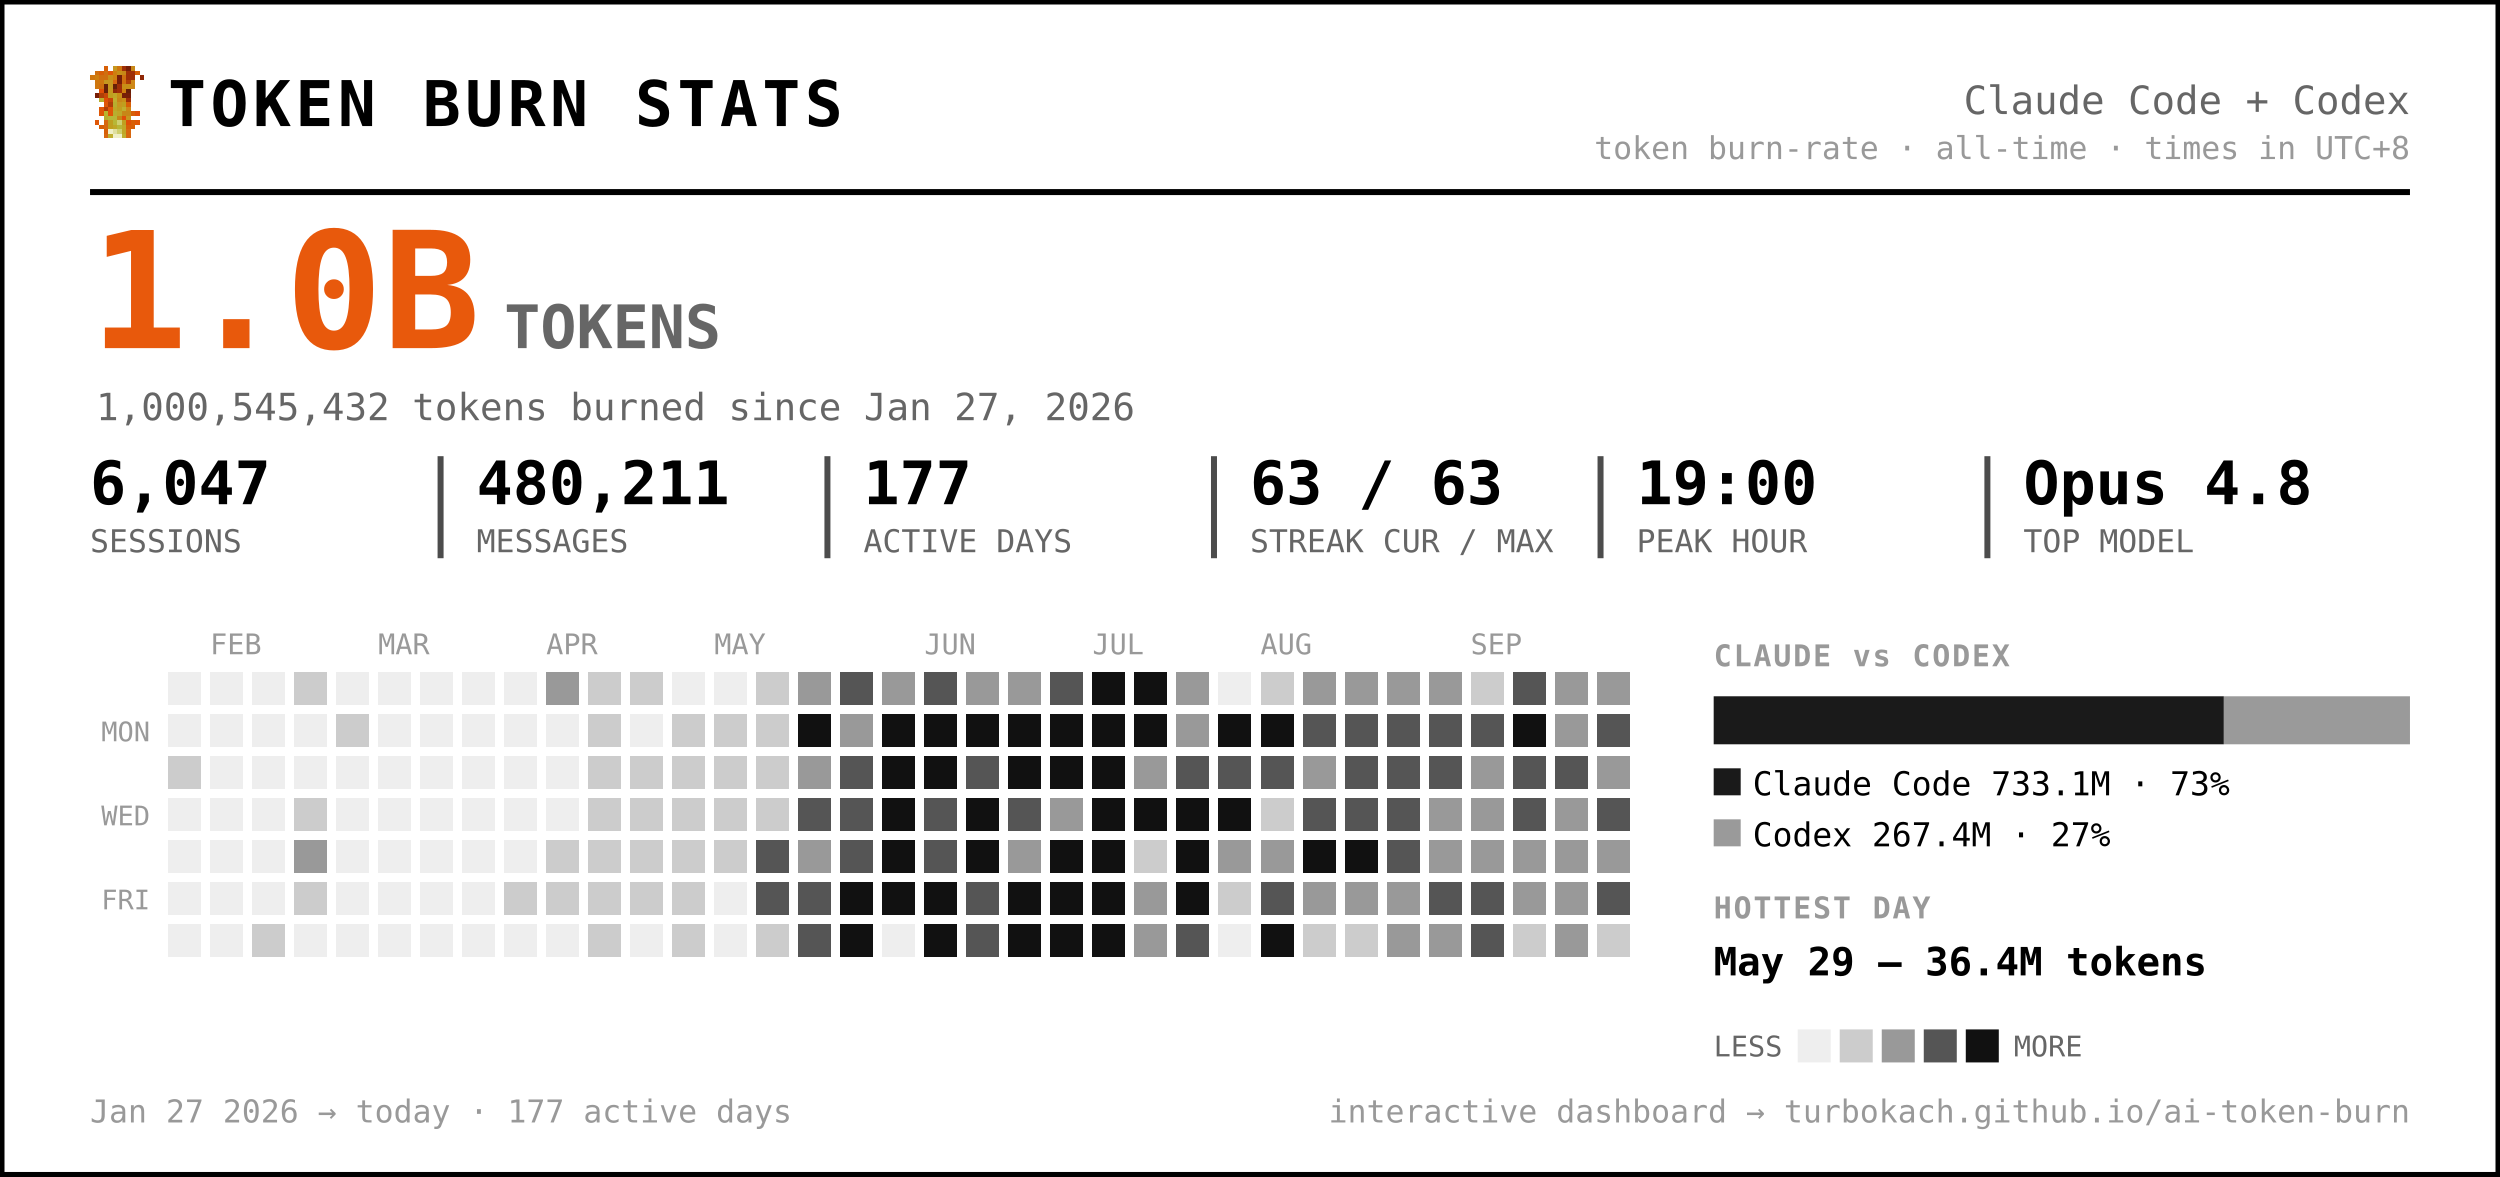
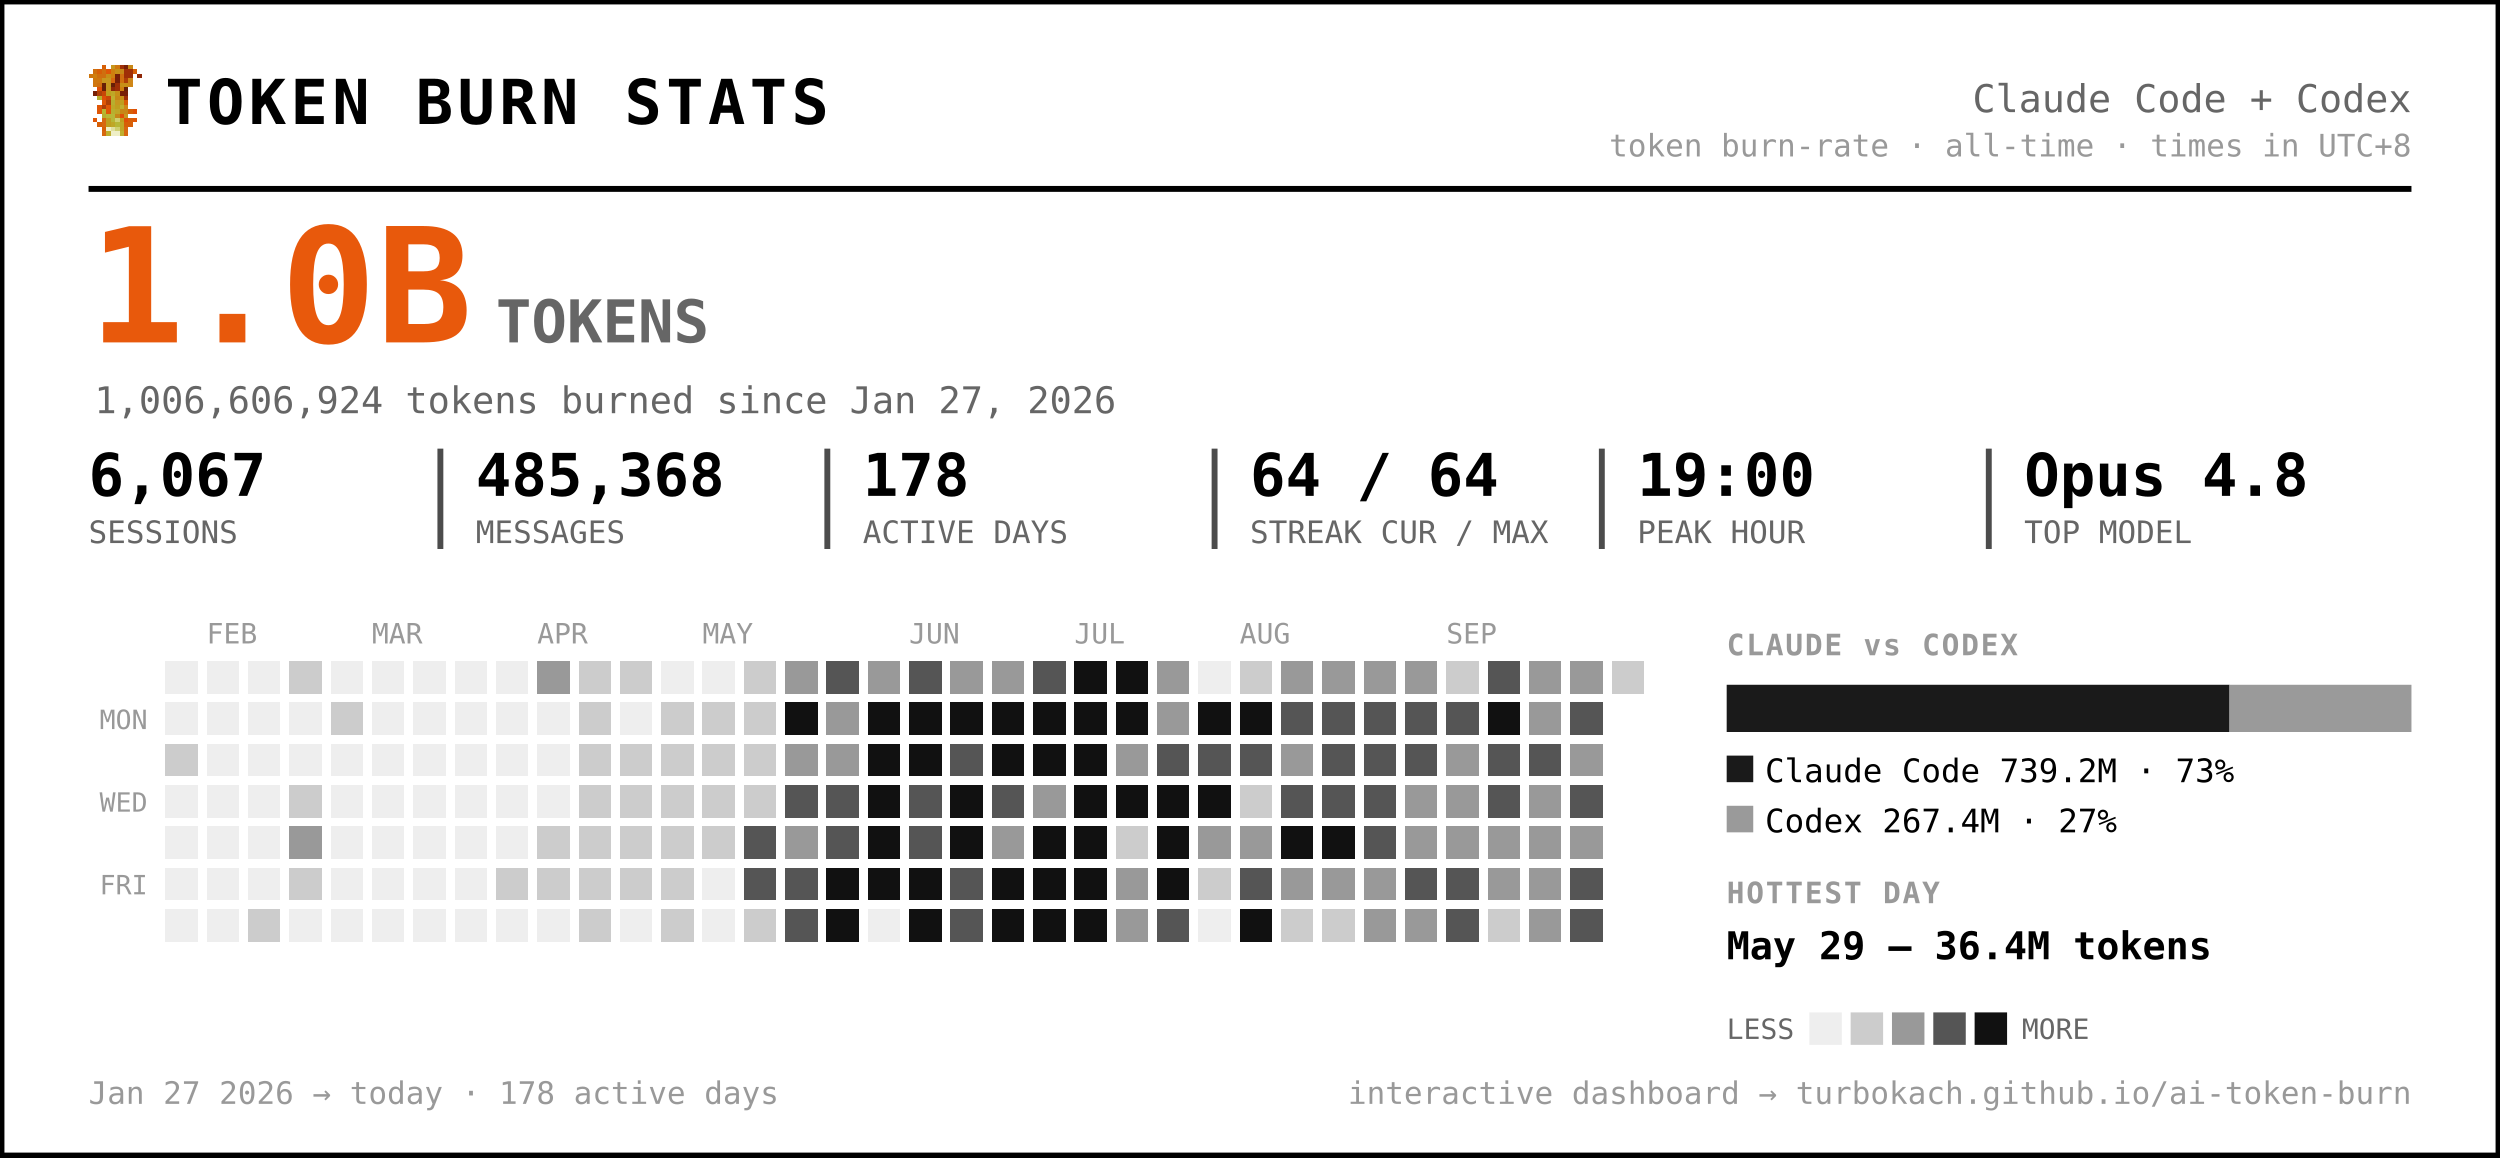
- <svg xmlns="http://www.w3.org/2000/svg" width="833" height="392" viewBox="0 0 833 392" font-family="ui-monospace, 'SF Mono', 'Cascadia Code', Menlo, Consolas, monospace" role="img" aria-label="Token burn — Claude Code + Codex">
-   <rect x="0.5" y="0.5" width="832" height="391" rx="0" fill="#ffffff" stroke="#000000" stroke-width="2" />
+ <svg xmlns="http://www.w3.org/2000/svg" width="847" height="392" viewBox="0 0 847 392" font-family="ui-monospace, 'SF Mono', 'Cascadia Code', Menlo, Consolas, monospace" role="img" aria-label="Token burn — Claude Code + Codex">
+   <rect x="0.5" y="0.5" width="846" height="391" rx="0" fill="#ffffff" stroke="#000000" stroke-width="2" />
  <g transform="translate(30,22) scale(1.5)" shape-rendering="crispEdges">
    <rect x="3" y="0" width="1" height="1" fill="#d75f07" />
    <rect x="5" y="0" width="1" height="1" fill="#c7971f" />
    <rect x="6" y="0" width="1" height="1" fill="#cf770f" />
    <rect x="7" y="0" width="1" height="1" fill="#9f2f07" />
    <rect x="8" y="0" width="1" height="1" fill="#771f07" />
    <rect x="9" y="0" width="1" height="1" fill="#c78717" />
    <rect x="1" y="1" width="1" height="1" fill="#cf6f0f" />
    <rect x="2" y="1" width="1" height="1" fill="#d75f07" />
    <rect x="3" y="1" width="1" height="1" fill="#cf6f0f" />
    <rect x="4" y="1" width="1" height="1" fill="#df5707" />
    <rect x="5" y="1" width="1" height="1" fill="#cf7f0f" />
    <rect x="6" y="1" width="1" height="1" fill="#c78f17" />
    <rect x="7" y="1" width="1" height="1" fill="#c78717" />
    <rect x="8" y="1" width="1" height="1" fill="#9f2f07" />
    <rect x="9" y="1" width="1" height="1" fill="#9f2f07" />
    <rect x="10" y="1" width="1" height="1" fill="#d75f07" />
    <rect x="0" y="2" width="1" height="1" fill="#cf770f" />
    <rect x="1" y="2" width="1" height="1" fill="#cf7f0f" />
    <rect x="2" y="2" width="1" height="1" fill="#cf6f0f" />
    <rect x="3" y="2" width="1" height="1" fill="#cf6f0f" />
    <rect x="4" y="2" width="1" height="1" fill="#c78f17" />
    <rect x="5" y="2" width="1" height="1" fill="#cf7f0f" />
    <rect x="6" y="2" width="1" height="1" fill="#771f07" />
    <rect x="7" y="2" width="1" height="1" fill="#cf6f0f" />
    <rect x="8" y="2" width="1" height="1" fill="#9f2f07" />
    <rect x="9" y="2" width="1" height="1" fill="#9f2f07" />
    <rect x="11" y="2" width="1" height="1" fill="#8f2707" />
    <rect x="1" y="3" width="1" height="1" fill="#cf770f" />
    <rect x="2" y="3" width="1" height="1" fill="#cf770f" />
    <rect x="3" y="3" width="1" height="1" fill="#c7971f" />
    <rect x="4" y="3" width="1" height="1" fill="#c7971f" />
    <rect x="5" y="3" width="1" height="1" fill="#d7670f" />
    <rect x="6" y="3" width="1" height="1" fill="#771f07" />
    <rect x="7" y="3" width="1" height="1" fill="#cf6f0f" />
    <rect x="8" y="3" width="1" height="1" fill="#af3f07" />
    <rect x="9" y="3" width="1" height="1" fill="#cf8717" />
    <rect x="1" y="4" width="1" height="1" fill="#cf770f" />
    <rect x="2" y="4" width="1" height="1" fill="#cf6f0f" />
    <rect x="3" y="4" width="1" height="1" fill="#671f07" />
    <rect x="4" y="4" width="1" height="1" fill="#c7971f" />
    <rect x="5" y="4" width="1" height="1" fill="#671f07" />
    <rect x="6" y="4" width="1" height="1" fill="#9f2f07" />
    <rect x="7" y="4" width="1" height="1" fill="#c78f17" />
    <rect x="8" y="4" width="1" height="1" fill="#c78f17" />
    <rect x="9" y="4" width="1" height="1" fill="#cf8717" />
    <rect x="2" y="5" width="1" height="1" fill="#df4f07" />
    <rect x="3" y="5" width="1" height="1" fill="#671f07" />
    <rect x="4" y="5" width="1" height="1" fill="#c7971f" />
    <rect x="5" y="5" width="1" height="1" fill="#8f2707" />
    <rect x="6" y="5" width="1" height="1" fill="#9f2f07" />
    <rect x="7" y="5" width="1" height="1" fill="#cf7f0f" />
    <rect x="8" y="5" width="1" height="1" fill="#671f07" />
    <rect x="1" y="6" width="1" height="1" fill="#771f07" />
    <rect x="2" y="6" width="1" height="1" fill="#af3f07" />
    <rect x="3" y="6" width="1" height="1" fill="#c74707" />
    <rect x="4" y="6" width="1" height="1" fill="#bf9f1f" />
    <rect x="5" y="6" width="1" height="1" fill="#bfa727" />
    <rect x="6" y="6" width="1" height="1" fill="#c78f17" />
    <rect x="7" y="6" width="1" height="1" fill="#771f07" />
    <rect x="8" y="6" width="1" height="1" fill="#771f07" />
    <rect x="2" y="7" width="1" height="1" fill="#b7af2f" />
    <rect x="3" y="7" width="1" height="1" fill="#df4f07" />
    <rect x="4" y="7" width="1" height="1" fill="#c74707" />
    <rect x="5" y="7" width="1" height="1" fill="#bfaf2f" />
    <rect x="6" y="7" width="1" height="1" fill="#c78717" />
    <rect x="7" y="7" width="1" height="1" fill="#c78f17" />
    <rect x="8" y="7" width="1" height="1" fill="#9f2f07" />
    <rect x="3" y="8" width="1" height="1" fill="#df5707" />
    <rect x="4" y="8" width="1" height="1" fill="#af3f07" />
    <rect x="5" y="8" width="1" height="1" fill="#b7af2f" />
    <rect x="6" y="8" width="1" height="1" fill="#c7971f" />
    <rect x="7" y="8" width="1" height="1" fill="#bf9f1f" />
    <rect x="8" y="8" width="1" height="1" fill="#d75f07" />
    <rect x="2" y="9" width="1" height="1" fill="#df5707" />
    <rect x="3" y="9" width="1" height="1" fill="#af3f07" />
    <rect x="4" y="9" width="1" height="1" fill="#df5707" />
    <rect x="5" y="9" width="1" height="1" fill="#bfa727" />
    <rect x="6" y="9" width="1" height="1" fill="#bf9f1f" />
    <rect x="7" y="9" width="1" height="1" fill="#bfaf2f" />
    <rect x="8" y="9" width="1" height="1" fill="#cf8717" />
    <rect x="2" y="10" width="1" height="1" fill="#df5707" />
    <rect x="3" y="10" width="1" height="1" fill="#b7b72f" />
    <rect x="4" y="10" width="1" height="1" fill="#df5707" />
    <rect x="5" y="10" width="1" height="1" fill="#b7af2f" />
    <rect x="6" y="10" width="1" height="1" fill="#bfa727" />
    <rect x="7" y="10" width="1" height="1" fill="#c78717" />
    <rect x="8" y="10" width="1" height="1" fill="#c78717" />
    <rect x="9" y="10" width="1" height="1" fill="#d75f07" />
    <rect x="10" y="10" width="1" height="1" fill="#df4f07" />
    <rect x="3" y="11" width="1" height="1" fill="#b7af2f" />
    <rect x="4" y="11" width="1" height="1" fill="#b7b737" />
    <rect x="5" y="11" width="1" height="1" fill="#b7b737" />
    <rect x="6" y="11" width="1" height="1" fill="#c78717" />
    <rect x="7" y="11" width="1" height="1" fill="#df4f07" />
    <rect x="8" y="11" width="1" height="1" fill="#c7971f" />
    <rect x="1" y="12" width="1" height="1" fill="#df5707" />
    <rect x="3" y="12" width="1" height="1" fill="#d7670f" />
    <rect x="4" y="12" width="1" height="1" fill="#bf9f1f" />
    <rect x="5" y="12" width="1" height="1" fill="#b7b737" />
    <rect x="6" y="12" width="1" height="1" fill="#cfcf6f" />
    <rect x="7" y="12" width="1" height="1" fill="#bf9f1f" />
    <rect x="8" y="12" width="1" height="1" fill="#df4f07" />
    <rect x="9" y="12" width="1" height="1" fill="#d75f07" />
    <rect x="10" y="12" width="1" height="1" fill="#df5707" />
    <rect x="2" y="13" width="1" height="1" fill="#d75f07" />
    <rect x="3" y="13" width="1" height="1" fill="#d7670f" />
    <rect x="4" y="13" width="1" height="1" fill="#bf9f1f" />
    <rect x="5" y="13" width="1" height="1" fill="#bfa727" />
    <rect x="6" y="13" width="1" height="1" fill="#b7b737" />
    <rect x="7" y="13" width="1" height="1" fill="#bfa727" />
    <rect x="8" y="13" width="1" height="1" fill="#d75f07" />
    <rect x="9" y="13" width="1" height="1" fill="#d75f07" />
    <rect x="3" y="14" width="1" height="1" fill="#d75f07" />
    <rect x="4" y="14" width="1" height="1" fill="#efefc7" />
    <rect x="5" y="14" width="1" height="1" fill="#dfdf9f" />
    <rect x="6" y="14" width="1" height="1" fill="#cfcf6f" />
    <rect x="7" y="14" width="1" height="1" fill="#bfa727" />
    <rect x="8" y="14" width="1" height="1" fill="#d7670f" />
    <rect x="3" y="15" width="1" height="1" fill="#d7670f" />
    <rect x="4" y="15" width="1" height="1" fill="#bfaf2f" />
    <rect x="5" y="15" width="1" height="1" fill="#efefc7" />
    <rect x="6" y="15" width="1" height="1" fill="#efefc7" />
    <rect x="7" y="15" width="1" height="1" fill="#bfaf2f" />
    <rect x="8" y="15" width="1" height="1" fill="#d7670f" />
  </g>
  <text x="56.0" y="42.0" font-size="21" fill="#000000" font-weight="800" letter-spacing="1.5">TOKEN BURN STATS</text>
-   <text x="803.0" y="38.0" font-size="13" fill="#666666" text-anchor="end">Claude Code + Codex</text>
-   <text x="803.0" y="53.0" font-size="10.5" fill="#999999" text-anchor="end">token burn-rate · all-time · times in UTC+8</text>
-   <line x1="30" y1="64" x2="803" y2="64" stroke="#000000" stroke-width="2" />
+   <text x="817.0" y="38.0" font-size="13" fill="#666666" text-anchor="end">Claude Code + Codex</text>
+   <text x="817.0" y="53.0" font-size="10.5" fill="#999999" text-anchor="end">token burn-rate · all-time · times in UTC+8</text>
+   <line x1="30" y1="64" x2="817" y2="64" stroke="#000000" stroke-width="2" />
  <text x="30.0" y="116.0" font-size="54" fill="#e8590c" font-weight="800">1.0B</text>
  <text x="168.0" y="116.0" font-size="20" fill="#666666" font-weight="600">TOKENS</text>
-   <text x="32.0" y="140.0" font-size="12.5" fill="#666666">1,000,545,432 tokens burned since Jan 27, 2026</text>
-   <text x="30.0" y="168.0" font-size="20" fill="#000000" font-weight="700">6,047</text>
+   <text x="32.0" y="140.0" font-size="12.5" fill="#666666">1,006,606,924 tokens burned since Jan 27, 2026</text>
+   <text x="30.0" y="168.0" font-size="20" fill="#000000" font-weight="700">6,067</text>
  <text x="30.0" y="184.0" font-size="10.5" fill="#666666">SESSIONS</text>
-   <text x="158.8" y="168.0" font-size="20" fill="#000000" font-weight="700">480,211</text>
-   <text x="158.8" y="184.0" font-size="10.5" fill="#666666">MESSAGES</text>
-   <line x1="146.8" y1="152" x2="146.8" y2="186" stroke="#000000" stroke-width="2" opacity="0.7" />
-   <text x="287.7" y="168.0" font-size="20" fill="#000000" font-weight="700">177</text>
-   <text x="287.7" y="184.0" font-size="10.5" fill="#666666">ACTIVE DAYS</text>
-   <line x1="275.7" y1="152" x2="275.7" y2="186" stroke="#000000" stroke-width="2" opacity="0.7" />
-   <text x="416.5" y="168.0" font-size="20" fill="#000000" font-weight="700">63 / 63</text>
-   <text x="416.5" y="184.0" font-size="10.5" fill="#666666">STREAK CUR / MAX</text>
-   <line x1="404.5" y1="152" x2="404.5" y2="186" stroke="#000000" stroke-width="2" opacity="0.7" />
-   <text x="545.3" y="168.0" font-size="20" fill="#000000" font-weight="700">19:00</text>
-   <text x="545.3" y="184.0" font-size="10.5" fill="#666666">PEAK HOUR</text>
-   <line x1="533.3" y1="152" x2="533.3" y2="186" stroke="#000000" stroke-width="2" opacity="0.7" />
-   <text x="674.2" y="168.0" font-size="20" fill="#000000" font-weight="700">Opus 4.8</text>
-   <text x="674.2" y="184.0" font-size="10.5" fill="#666666">TOP MODEL</text>
-   <line x1="662.2" y1="152" x2="662.2" y2="186" stroke="#000000" stroke-width="2" opacity="0.7" />
+   <text x="161.2" y="168.0" font-size="20" fill="#000000" font-weight="700">485,368</text>
+   <text x="161.2" y="184.0" font-size="10.5" fill="#666666">MESSAGES</text>
+   <line x1="149.2" y1="152" x2="149.2" y2="186" stroke="#000000" stroke-width="2" opacity="0.7" />
+   <text x="292.3" y="168.0" font-size="20" fill="#000000" font-weight="700">178</text>
+   <text x="292.3" y="184.0" font-size="10.5" fill="#666666">ACTIVE DAYS</text>
+   <line x1="280.3" y1="152" x2="280.3" y2="186" stroke="#000000" stroke-width="2" opacity="0.7" />
+   <text x="423.5" y="168.0" font-size="20" fill="#000000" font-weight="700">64 / 64</text>
+   <text x="423.5" y="184.0" font-size="10.5" fill="#666666">STREAK CUR / MAX</text>
+   <line x1="411.5" y1="152" x2="411.5" y2="186" stroke="#000000" stroke-width="2" opacity="0.7" />
+   <text x="554.7" y="168.0" font-size="20" fill="#000000" font-weight="700">19:00</text>
+   <text x="554.7" y="184.0" font-size="10.5" fill="#666666">PEAK HOUR</text>
+   <line x1="542.7" y1="152" x2="542.7" y2="186" stroke="#000000" stroke-width="2" opacity="0.7" />
+   <text x="685.8" y="168.0" font-size="20" fill="#000000" font-weight="700">Opus 4.8</text>
+   <text x="685.8" y="184.0" font-size="10.5" fill="#666666">TOP MODEL</text>
+   <line x1="673.8" y1="152" x2="673.8" y2="186" stroke="#000000" stroke-width="2" opacity="0.7" />
  <text x="70.0" y="218.0" font-size="9.5" fill="#999999">FEB</text>
  <text x="126.0" y="218.0" font-size="9.5" fill="#999999">MAR</text>
  <text x="182.0" y="218.0" font-size="9.5" fill="#999999">APR</text>
  <text x="238.0" y="218.0" font-size="9.5" fill="#999999">MAY</text>
  <text x="308.0" y="218.0" font-size="9.5" fill="#999999">JUN</text>
  <text x="364.0" y="218.0" font-size="9.5" fill="#999999">JUL</text>
  <text x="420.0" y="218.0" font-size="9.5" fill="#999999">AUG</text>
  <text x="490.0" y="218.0" font-size="9.5" fill="#999999">SEP</text>
  <text x="50.0" y="247.0" font-size="9" fill="#999999" text-anchor="end">MON</text>
  <text x="50.0" y="275.0" font-size="9" fill="#999999" text-anchor="end">WED</text>
  <text x="50.0" y="303.0" font-size="9" fill="#999999" text-anchor="end">FRI</text>
  <g shape-rendering="crispEdges">
    <rect x="224" y="308" width="11" height="11" rx="0" fill="#cccccc" />
    <rect x="238" y="252" width="11" height="11" rx="0" fill="#cccccc" />
    <rect x="252" y="224" width="11" height="11" rx="0" fill="#cccccc" />
    <rect x="252" y="266" width="11" height="11" rx="0" fill="#cccccc" />
    <rect x="252" y="280" width="11" height="11" rx="0" fill="#555555" />
    <rect x="252" y="294" width="11" height="11" rx="0" fill="#555555" />
    <rect x="252" y="308" width="11" height="11" rx="0" fill="#cccccc" />
    <rect x="266" y="224" width="11" height="11" rx="0" fill="#999999" />
    <rect x="266" y="238" width="11" height="11" rx="0" fill="#111111" />
    <rect x="266" y="252" width="11" height="11" rx="0" fill="#999999" />
    <rect x="266" y="266" width="11" height="11" rx="0" fill="#555555" />
    <rect x="266" y="280" width="11" height="11" rx="0" fill="#999999" />
    <rect x="266" y="294" width="11" height="11" rx="0" fill="#555555" />
    <rect x="266" y="308" width="11" height="11" rx="0" fill="#555555" />
    <rect x="280" y="224" width="11" height="11" rx="0" fill="#555555" />
    <rect x="280" y="238" width="11" height="11" rx="0" fill="#999999" />
-     <rect x="280" y="252" width="11" height="11" rx="0" fill="#555555" />
+     <rect x="280" y="252" width="11" height="11" rx="0" fill="#999999" />
    <rect x="280" y="266" width="11" height="11" rx="0" fill="#555555" />
    <rect x="280" y="280" width="11" height="11" rx="0" fill="#555555" />
    <rect x="280" y="294" width="11" height="11" rx="0" fill="#111111" />
    <rect x="280" y="308" width="11" height="11" rx="0" fill="#111111" />
    <rect x="294" y="224" width="11" height="11" rx="0" fill="#999999" />
    <rect x="294" y="238" width="11" height="11" rx="0" fill="#111111" />
    <rect x="294" y="252" width="11" height="11" rx="0" fill="#111111" />
    <rect x="294" y="266" width="11" height="11" rx="0" fill="#111111" />
    <rect x="294" y="280" width="11" height="11" rx="0" fill="#111111" />
    <rect x="294" y="294" width="11" height="11" rx="0" fill="#111111" />
    <rect x="308" y="224" width="11" height="11" rx="0" fill="#555555" />
    <rect x="308" y="238" width="11" height="11" rx="0" fill="#111111" />
    <rect x="308" y="252" width="11" height="11" rx="0" fill="#111111" />
    <rect x="308" y="266" width="11" height="11" rx="0" fill="#555555" />
    <rect x="308" y="280" width="11" height="11" rx="0" fill="#555555" />
    <rect x="308" y="294" width="11" height="11" rx="0" fill="#111111" />
    <rect x="308" y="308" width="11" height="11" rx="0" fill="#111111" />
    <rect x="322" y="224" width="11" height="11" rx="0" fill="#999999" />
    <rect x="322" y="238" width="11" height="11" rx="0" fill="#111111" />
    <rect x="322" y="252" width="11" height="11" rx="0" fill="#555555" />
    <rect x="322" y="266" width="11" height="11" rx="0" fill="#111111" />
    <rect x="322" y="280" width="11" height="11" rx="0" fill="#111111" />
    <rect x="322" y="294" width="11" height="11" rx="0" fill="#555555" />
    <rect x="322" y="308" width="11" height="11" rx="0" fill="#555555" />
    <rect x="336" y="224" width="11" height="11" rx="0" fill="#999999" />
    <rect x="336" y="238" width="11" height="11" rx="0" fill="#111111" />
    <rect x="336" y="252" width="11" height="11" rx="0" fill="#111111" />
    <rect x="336" y="266" width="11" height="11" rx="0" fill="#555555" />
    <rect x="336" y="280" width="11" height="11" rx="0" fill="#999999" />
    <rect x="336" y="294" width="11" height="11" rx="0" fill="#111111" />
    <rect x="336" y="308" width="11" height="11" rx="0" fill="#111111" />
    <rect x="350" y="224" width="11" height="11" rx="0" fill="#555555" />
    <rect x="350" y="238" width="11" height="11" rx="0" fill="#111111" />
    <rect x="350" y="252" width="11" height="11" rx="0" fill="#111111" />
    <rect x="350" y="266" width="11" height="11" rx="0" fill="#999999" />
    <rect x="350" y="280" width="11" height="11" rx="0" fill="#111111" />
    <rect x="350" y="294" width="11" height="11" rx="0" fill="#111111" />
    <rect x="350" y="308" width="11" height="11" rx="0" fill="#111111" />
    <rect x="364" y="224" width="11" height="11" rx="0" fill="#111111" />
    <rect x="364" y="238" width="11" height="11" rx="0" fill="#111111" />
    <rect x="364" y="252" width="11" height="11" rx="0" fill="#111111" />
    <rect x="364" y="266" width="11" height="11" rx="0" fill="#111111" />
    <rect x="364" y="280" width="11" height="11" rx="0" fill="#111111" />
    <rect x="364" y="294" width="11" height="11" rx="0" fill="#111111" />
    <rect x="364" y="308" width="11" height="11" rx="0" fill="#111111" />
    <rect x="378" y="224" width="11" height="11" rx="0" fill="#111111" />
    <rect x="378" y="238" width="11" height="11" rx="0" fill="#111111" />
    <rect x="378" y="252" width="11" height="11" rx="0" fill="#999999" />
    <rect x="378" y="266" width="11" height="11" rx="0" fill="#111111" />
    <rect x="378" y="280" width="11" height="11" rx="0" fill="#cccccc" />
    <rect x="378" y="294" width="11" height="11" rx="0" fill="#999999" />
    <rect x="378" y="308" width="11" height="11" rx="0" fill="#999999" />
    <rect x="392" y="224" width="11" height="11" rx="0" fill="#999999" />
    <rect x="392" y="238" width="11" height="11" rx="0" fill="#999999" />
    <rect x="392" y="252" width="11" height="11" rx="0" fill="#555555" />
    <rect x="392" y="266" width="11" height="11" rx="0" fill="#111111" />
    <rect x="392" y="280" width="11" height="11" rx="0" fill="#111111" />
    <rect x="392" y="294" width="11" height="11" rx="0" fill="#111111" />
    <rect x="392" y="308" width="11" height="11" rx="0" fill="#555555" />
    <rect x="406" y="238" width="11" height="11" rx="0" fill="#111111" />
    <rect x="406" y="252" width="11" height="11" rx="0" fill="#555555" />
    <rect x="406" y="266" width="11" height="11" rx="0" fill="#111111" />
    <rect x="406" y="280" width="11" height="11" rx="0" fill="#999999" />
    <rect x="406" y="294" width="11" height="11" rx="0" fill="#cccccc" />
    <rect x="420" y="224" width="11" height="11" rx="0" fill="#cccccc" />
    <rect x="420" y="238" width="11" height="11" rx="0" fill="#111111" />
    <rect x="420" y="252" width="11" height="11" rx="0" fill="#555555" />
    <rect x="420" y="266" width="11" height="11" rx="0" fill="#cccccc" />
    <rect x="420" y="280" width="11" height="11" rx="0" fill="#999999" />
    <rect x="420" y="294" width="11" height="11" rx="0" fill="#555555" />
    <rect x="420" y="308" width="11" height="11" rx="0" fill="#111111" />
    <rect x="434" y="224" width="11" height="11" rx="0" fill="#999999" />
    <rect x="434" y="238" width="11" height="11" rx="0" fill="#555555" />
    <rect x="434" y="252" width="11" height="11" rx="0" fill="#999999" />
    <rect x="434" y="266" width="11" height="11" rx="0" fill="#555555" />
    <rect x="434" y="280" width="11" height="11" rx="0" fill="#111111" />
    <rect x="434" y="294" width="11" height="11" rx="0" fill="#999999" />
    <rect x="434" y="308" width="11" height="11" rx="0" fill="#cccccc" />
    <rect x="448" y="224" width="11" height="11" rx="0" fill="#999999" />
    <rect x="448" y="238" width="11" height="11" rx="0" fill="#555555" />
    <rect x="448" y="252" width="11" height="11" rx="0" fill="#555555" />
    <rect x="448" y="266" width="11" height="11" rx="0" fill="#555555" />
    <rect x="448" y="280" width="11" height="11" rx="0" fill="#111111" />
    <rect x="448" y="294" width="11" height="11" rx="0" fill="#999999" />
    <rect x="448" y="308" width="11" height="11" rx="0" fill="#cccccc" />
    <rect x="462" y="224" width="11" height="11" rx="0" fill="#999999" />
    <rect x="462" y="238" width="11" height="11" rx="0" fill="#555555" />
    <rect x="462" y="252" width="11" height="11" rx="0" fill="#555555" />
    <rect x="462" y="266" width="11" height="11" rx="0" fill="#555555" />
    <rect x="462" y="280" width="11" height="11" rx="0" fill="#555555" />
    <rect x="462" y="294" width="11" height="11" rx="0" fill="#999999" />
    <rect x="462" y="308" width="11" height="11" rx="0" fill="#999999" />
    <rect x="476" y="224" width="11" height="11" rx="0" fill="#999999" />
    <rect x="476" y="238" width="11" height="11" rx="0" fill="#555555" />
    <rect x="476" y="252" width="11" height="11" rx="0" fill="#555555" />
    <rect x="476" y="266" width="11" height="11" rx="0" fill="#999999" />
    <rect x="476" y="280" width="11" height="11" rx="0" fill="#999999" />
    <rect x="476" y="294" width="11" height="11" rx="0" fill="#555555" />
    <rect x="476" y="308" width="11" height="11" rx="0" fill="#999999" />
    <rect x="490" y="224" width="11" height="11" rx="0" fill="#cccccc" />
    <rect x="490" y="238" width="11" height="11" rx="0" fill="#555555" />
    <rect x="490" y="252" width="11" height="11" rx="0" fill="#999999" />
    <rect x="490" y="266" width="11" height="11" rx="0" fill="#999999" />
    <rect x="490" y="280" width="11" height="11" rx="0" fill="#999999" />
    <rect x="490" y="294" width="11" height="11" rx="0" fill="#555555" />
    <rect x="490" y="308" width="11" height="11" rx="0" fill="#555555" />
    <rect x="504" y="224" width="11" height="11" rx="0" fill="#555555" />
    <rect x="504" y="238" width="11" height="11" rx="0" fill="#111111" />
    <rect x="504" y="252" width="11" height="11" rx="0" fill="#555555" />
    <rect x="504" y="266" width="11" height="11" rx="0" fill="#555555" />
    <rect x="504" y="280" width="11" height="11" rx="0" fill="#999999" />
    <rect x="504" y="294" width="11" height="11" rx="0" fill="#999999" />
    <rect x="504" y="308" width="11" height="11" rx="0" fill="#cccccc" />
    <rect x="518" y="224" width="11" height="11" rx="0" fill="#999999" />
    <rect x="518" y="238" width="11" height="11" rx="0" fill="#999999" />
    <rect x="518" y="252" width="11" height="11" rx="0" fill="#555555" />
    <rect x="518" y="266" width="11" height="11" rx="0" fill="#999999" />
    <rect x="518" y="280" width="11" height="11" rx="0" fill="#999999" />
    <rect x="518" y="294" width="11" height="11" rx="0" fill="#999999" />
    <rect x="518" y="308" width="11" height="11" rx="0" fill="#999999" />
    <rect x="532" y="224" width="11" height="11" rx="0" fill="#999999" />
    <rect x="532" y="238" width="11" height="11" rx="0" fill="#555555" />
    <rect x="532" y="252" width="11" height="11" rx="0" fill="#999999" />
    <rect x="532" y="266" width="11" height="11" rx="0" fill="#555555" />
    <rect x="532" y="280" width="11" height="11" rx="0" fill="#999999" />
    <rect x="532" y="294" width="11" height="11" rx="0" fill="#555555" />
-     <rect x="532" y="308" width="11" height="11" rx="0" fill="#cccccc" />
+     <rect x="532" y="308" width="11" height="11" rx="0" fill="#555555" />
+     <rect x="546" y="224" width="11" height="11" rx="0" fill="#cccccc" />
    <rect x="56" y="252" width="11" height="11" rx="0" fill="#cccccc" />
    <rect x="84" y="308" width="11" height="11" rx="0" fill="#cccccc" />
    <rect x="98" y="224" width="11" height="11" rx="0" fill="#cccccc" />
    <rect x="98" y="266" width="11" height="11" rx="0" fill="#cccccc" />
    <rect x="98" y="280" width="11" height="11" rx="0" fill="#999999" />
    <rect x="98" y="294" width="11" height="11" rx="0" fill="#cccccc" />
    <rect x="112" y="238" width="11" height="11" rx="0" fill="#cccccc" />
    <rect x="168" y="294" width="11" height="11" rx="0" fill="#cccccc" />
    <rect x="182" y="224" width="11" height="11" rx="0" fill="#999999" />
    <rect x="182" y="280" width="11" height="11" rx="0" fill="#cccccc" />
    <rect x="182" y="294" width="11" height="11" rx="0" fill="#cccccc" />
    <rect x="196" y="224" width="11" height="11" rx="0" fill="#cccccc" />
    <rect x="196" y="238" width="11" height="11" rx="0" fill="#cccccc" />
    <rect x="196" y="252" width="11" height="11" rx="0" fill="#cccccc" />
    <rect x="196" y="266" width="11" height="11" rx="0" fill="#cccccc" />
    <rect x="196" y="280" width="11" height="11" rx="0" fill="#cccccc" />
    <rect x="196" y="294" width="11" height="11" rx="0" fill="#cccccc" />
    <rect x="196" y="308" width="11" height="11" rx="0" fill="#cccccc" />
    <rect x="210" y="224" width="11" height="11" rx="0" fill="#cccccc" />
    <rect x="210" y="252" width="11" height="11" rx="0" fill="#cccccc" />
    <rect x="210" y="266" width="11" height="11" rx="0" fill="#cccccc" />
    <rect x="210" y="280" width="11" height="11" rx="0" fill="#cccccc" />
    <rect x="210" y="294" width="11" height="11" rx="0" fill="#cccccc" />
    <rect x="224" y="238" width="11" height="11" rx="0" fill="#cccccc" />
    <rect x="224" y="252" width="11" height="11" rx="0" fill="#cccccc" />
    <rect x="224" y="266" width="11" height="11" rx="0" fill="#cccccc" />
    <rect x="224" y="280" width="11" height="11" rx="0" fill="#cccccc" />
    <rect x="224" y="294" width="11" height="11" rx="0" fill="#cccccc" />
    <rect x="238" y="238" width="11" height="11" rx="0" fill="#cccccc" />
    <rect x="238" y="266" width="11" height="11" rx="0" fill="#cccccc" />
    <rect x="238" y="280" width="11" height="11" rx="0" fill="#cccccc" />
    <rect x="252" y="238" width="11" height="11" rx="0" fill="#cccccc" />
    <rect x="252" y="252" width="11" height="11" rx="0" fill="#cccccc" />
    <rect x="56" y="224" width="11" height="11" rx="0" fill="#eeeeee" />
    <rect x="56" y="238" width="11" height="11" rx="0" fill="#eeeeee" />
    <rect x="56" y="266" width="11" height="11" rx="0" fill="#eeeeee" />
    <rect x="56" y="280" width="11" height="11" rx="0" fill="#eeeeee" />
    <rect x="56" y="294" width="11" height="11" rx="0" fill="#eeeeee" />
    <rect x="56" y="308" width="11" height="11" rx="0" fill="#eeeeee" />
    <rect x="70" y="224" width="11" height="11" rx="0" fill="#eeeeee" />
    <rect x="70" y="238" width="11" height="11" rx="0" fill="#eeeeee" />
    <rect x="70" y="252" width="11" height="11" rx="0" fill="#eeeeee" />
    <rect x="70" y="266" width="11" height="11" rx="0" fill="#eeeeee" />
    <rect x="70" y="280" width="11" height="11" rx="0" fill="#eeeeee" />
    <rect x="70" y="294" width="11" height="11" rx="0" fill="#eeeeee" />
    <rect x="70" y="308" width="11" height="11" rx="0" fill="#eeeeee" />
    <rect x="84" y="224" width="11" height="11" rx="0" fill="#eeeeee" />
    <rect x="84" y="238" width="11" height="11" rx="0" fill="#eeeeee" />
    <rect x="84" y="252" width="11" height="11" rx="0" fill="#eeeeee" />
    <rect x="84" y="266" width="11" height="11" rx="0" fill="#eeeeee" />
    <rect x="84" y="280" width="11" height="11" rx="0" fill="#eeeeee" />
    <rect x="84" y="294" width="11" height="11" rx="0" fill="#eeeeee" />
    <rect x="98" y="238" width="11" height="11" rx="0" fill="#eeeeee" />
    <rect x="98" y="252" width="11" height="11" rx="0" fill="#eeeeee" />
    <rect x="98" y="308" width="11" height="11" rx="0" fill="#eeeeee" />
    <rect x="112" y="224" width="11" height="11" rx="0" fill="#eeeeee" />
    <rect x="112" y="252" width="11" height="11" rx="0" fill="#eeeeee" />
    <rect x="112" y="266" width="11" height="11" rx="0" fill="#eeeeee" />
    <rect x="112" y="280" width="11" height="11" rx="0" fill="#eeeeee" />
    <rect x="112" y="294" width="11" height="11" rx="0" fill="#eeeeee" />
    <rect x="112" y="308" width="11" height="11" rx="0" fill="#eeeeee" />
    <rect x="126" y="224" width="11" height="11" rx="0" fill="#eeeeee" />
    <rect x="126" y="238" width="11" height="11" rx="0" fill="#eeeeee" />
    <rect x="126" y="252" width="11" height="11" rx="0" fill="#eeeeee" />
    <rect x="126" y="266" width="11" height="11" rx="0" fill="#eeeeee" />
    <rect x="126" y="280" width="11" height="11" rx="0" fill="#eeeeee" />
    <rect x="126" y="294" width="11" height="11" rx="0" fill="#eeeeee" />
    <rect x="126" y="308" width="11" height="11" rx="0" fill="#eeeeee" />
    <rect x="140" y="224" width="11" height="11" rx="0" fill="#eeeeee" />
    <rect x="140" y="238" width="11" height="11" rx="0" fill="#eeeeee" />
    <rect x="140" y="252" width="11" height="11" rx="0" fill="#eeeeee" />
    <rect x="140" y="266" width="11" height="11" rx="0" fill="#eeeeee" />
    <rect x="140" y="280" width="11" height="11" rx="0" fill="#eeeeee" />
    <rect x="140" y="294" width="11" height="11" rx="0" fill="#eeeeee" />
    <rect x="140" y="308" width="11" height="11" rx="0" fill="#eeeeee" />
    <rect x="154" y="224" width="11" height="11" rx="0" fill="#eeeeee" />
    <rect x="154" y="238" width="11" height="11" rx="0" fill="#eeeeee" />
    <rect x="154" y="252" width="11" height="11" rx="0" fill="#eeeeee" />
    <rect x="154" y="266" width="11" height="11" rx="0" fill="#eeeeee" />
    <rect x="154" y="280" width="11" height="11" rx="0" fill="#eeeeee" />
    <rect x="154" y="294" width="11" height="11" rx="0" fill="#eeeeee" />
    <rect x="154" y="308" width="11" height="11" rx="0" fill="#eeeeee" />
    <rect x="168" y="224" width="11" height="11" rx="0" fill="#eeeeee" />
    <rect x="168" y="238" width="11" height="11" rx="0" fill="#eeeeee" />
    <rect x="168" y="252" width="11" height="11" rx="0" fill="#eeeeee" />
    <rect x="168" y="266" width="11" height="11" rx="0" fill="#eeeeee" />
    <rect x="168" y="280" width="11" height="11" rx="0" fill="#eeeeee" />
    <rect x="168" y="308" width="11" height="11" rx="0" fill="#eeeeee" />
    <rect x="182" y="238" width="11" height="11" rx="0" fill="#eeeeee" />
    <rect x="182" y="252" width="11" height="11" rx="0" fill="#eeeeee" />
    <rect x="182" y="266" width="11" height="11" rx="0" fill="#eeeeee" />
    <rect x="182" y="308" width="11" height="11" rx="0" fill="#eeeeee" />
    <rect x="210" y="238" width="11" height="11" rx="0" fill="#eeeeee" />
    <rect x="210" y="308" width="11" height="11" rx="0" fill="#eeeeee" />
    <rect x="224" y="224" width="11" height="11" rx="0" fill="#eeeeee" />
    <rect x="238" y="224" width="11" height="11" rx="0" fill="#eeeeee" />
    <rect x="238" y="294" width="11" height="11" rx="0" fill="#eeeeee" />
    <rect x="238" y="308" width="11" height="11" rx="0" fill="#eeeeee" />
    <rect x="294" y="308" width="11" height="11" rx="0" fill="#eeeeee" />
    <rect x="406" y="224" width="11" height="11" rx="0" fill="#eeeeee" />
    <rect x="406" y="308" width="11" height="11" rx="0" fill="#eeeeee" />
  </g>
-   <text x="571.0" y="222.0" font-size="10" fill="#999999" font-weight="700" letter-spacing="0.6">CLAUDE vs CODEX</text>
-   <path d="M571.00,232 H740.99 L740.99,232 V248.00 L740.99,248.00 H571.00 L571.00,248.00 V232.00 L571.00,232.00 Z" fill="#1a1a1a" />
-   <path d="M740.99,232 H803.00 L803.00,232 V248.00 L803.00,248.00 H740.99 L740.99,248.00 V232.00 L740.99,232.00 Z" fill="#9a9a9a" />
-   <rect x="571" y="256" width="9" height="9" rx="0" fill="#1a1a1a" />
-   <text x="584.0" y="265.0" font-size="11" fill="#000000">Claude Code  733.1M · 73%</text>
-   <rect x="571" y="273" width="9" height="9" rx="0" fill="#9a9a9a" />
-   <text x="584.0" y="282.0" font-size="11" fill="#000000">Codex  267.4M · 27%</text>
-   <text x="571.0" y="306.0" font-size="10" fill="#999999" font-weight="700" letter-spacing="0.6">HOTTEST DAY</text>
-   <text x="571.0" y="325.0" font-size="13" fill="#000000" font-weight="600">May 29 — 36.4M tokens</text>
-   <text x="571.0" y="352.0" font-size="9.5" fill="#666666">LESS</text>
-   <rect x="599" y="343" width="11" height="11" rx="0" fill="#eeeeee" />
-   <rect x="613" y="343" width="11" height="11" rx="0" fill="#cccccc" />
-   <rect x="627" y="343" width="11" height="11" rx="0" fill="#999999" />
-   <rect x="641" y="343" width="11" height="11" rx="0" fill="#555555" />
-   <rect x="655" y="343" width="11" height="11" rx="0" fill="#111111" />
-   <text x="671.0" y="352.0" font-size="9.5" fill="#666666">MORE</text>
-   <text x="30.0" y="374.0" font-size="10.5" fill="#999999">Jan 27 2026 → today  ·  177 active days</text>
-   <text x="803.0" y="374.0" font-size="10.5" fill="#999999" text-anchor="end">interactive dashboard → turbokach.github.io/ai-token-burn</text>
+   <text x="585.0" y="222.0" font-size="10" fill="#999999" font-weight="700" letter-spacing="0.6">CLAUDE vs CODEX</text>
+   <path d="M585.00,232 H755.37 L755.37,232 V248.00 L755.37,248.00 H585.00 L585.00,248.00 V232.00 L585.00,232.00 Z" fill="#1a1a1a" />
+   <path d="M755.37,232 H817.00 L817.00,232 V248.00 L817.00,248.00 H755.37 L755.37,248.00 V232.00 L755.37,232.00 Z" fill="#9a9a9a" />
+   <rect x="585" y="256" width="9" height="9" rx="0" fill="#1a1a1a" />
+   <text x="598.0" y="265.0" font-size="11" fill="#000000">Claude Code  739.2M · 73%</text>
+   <rect x="585" y="273" width="9" height="9" rx="0" fill="#9a9a9a" />
+   <text x="598.0" y="282.0" font-size="11" fill="#000000">Codex  267.4M · 27%</text>
+   <text x="585.0" y="306.0" font-size="10" fill="#999999" font-weight="700" letter-spacing="0.6">HOTTEST DAY</text>
+   <text x="585.0" y="325.0" font-size="13" fill="#000000" font-weight="600">May 29 — 36.4M tokens</text>
+   <text x="585.0" y="352.0" font-size="9.5" fill="#666666">LESS</text>
+   <rect x="613" y="343" width="11" height="11" rx="0" fill="#eeeeee" />
+   <rect x="627" y="343" width="11" height="11" rx="0" fill="#cccccc" />
+   <rect x="641" y="343" width="11" height="11" rx="0" fill="#999999" />
+   <rect x="655" y="343" width="11" height="11" rx="0" fill="#555555" />
+   <rect x="669" y="343" width="11" height="11" rx="0" fill="#111111" />
+   <text x="685.0" y="352.0" font-size="9.5" fill="#666666">MORE</text>
+   <text x="30.0" y="374.0" font-size="10.5" fill="#999999">Jan 27 2026 → today  ·  178 active days</text>
+   <text x="817.0" y="374.0" font-size="10.5" fill="#999999" text-anchor="end">interactive dashboard → turbokach.github.io/ai-token-burn</text>
</svg>
